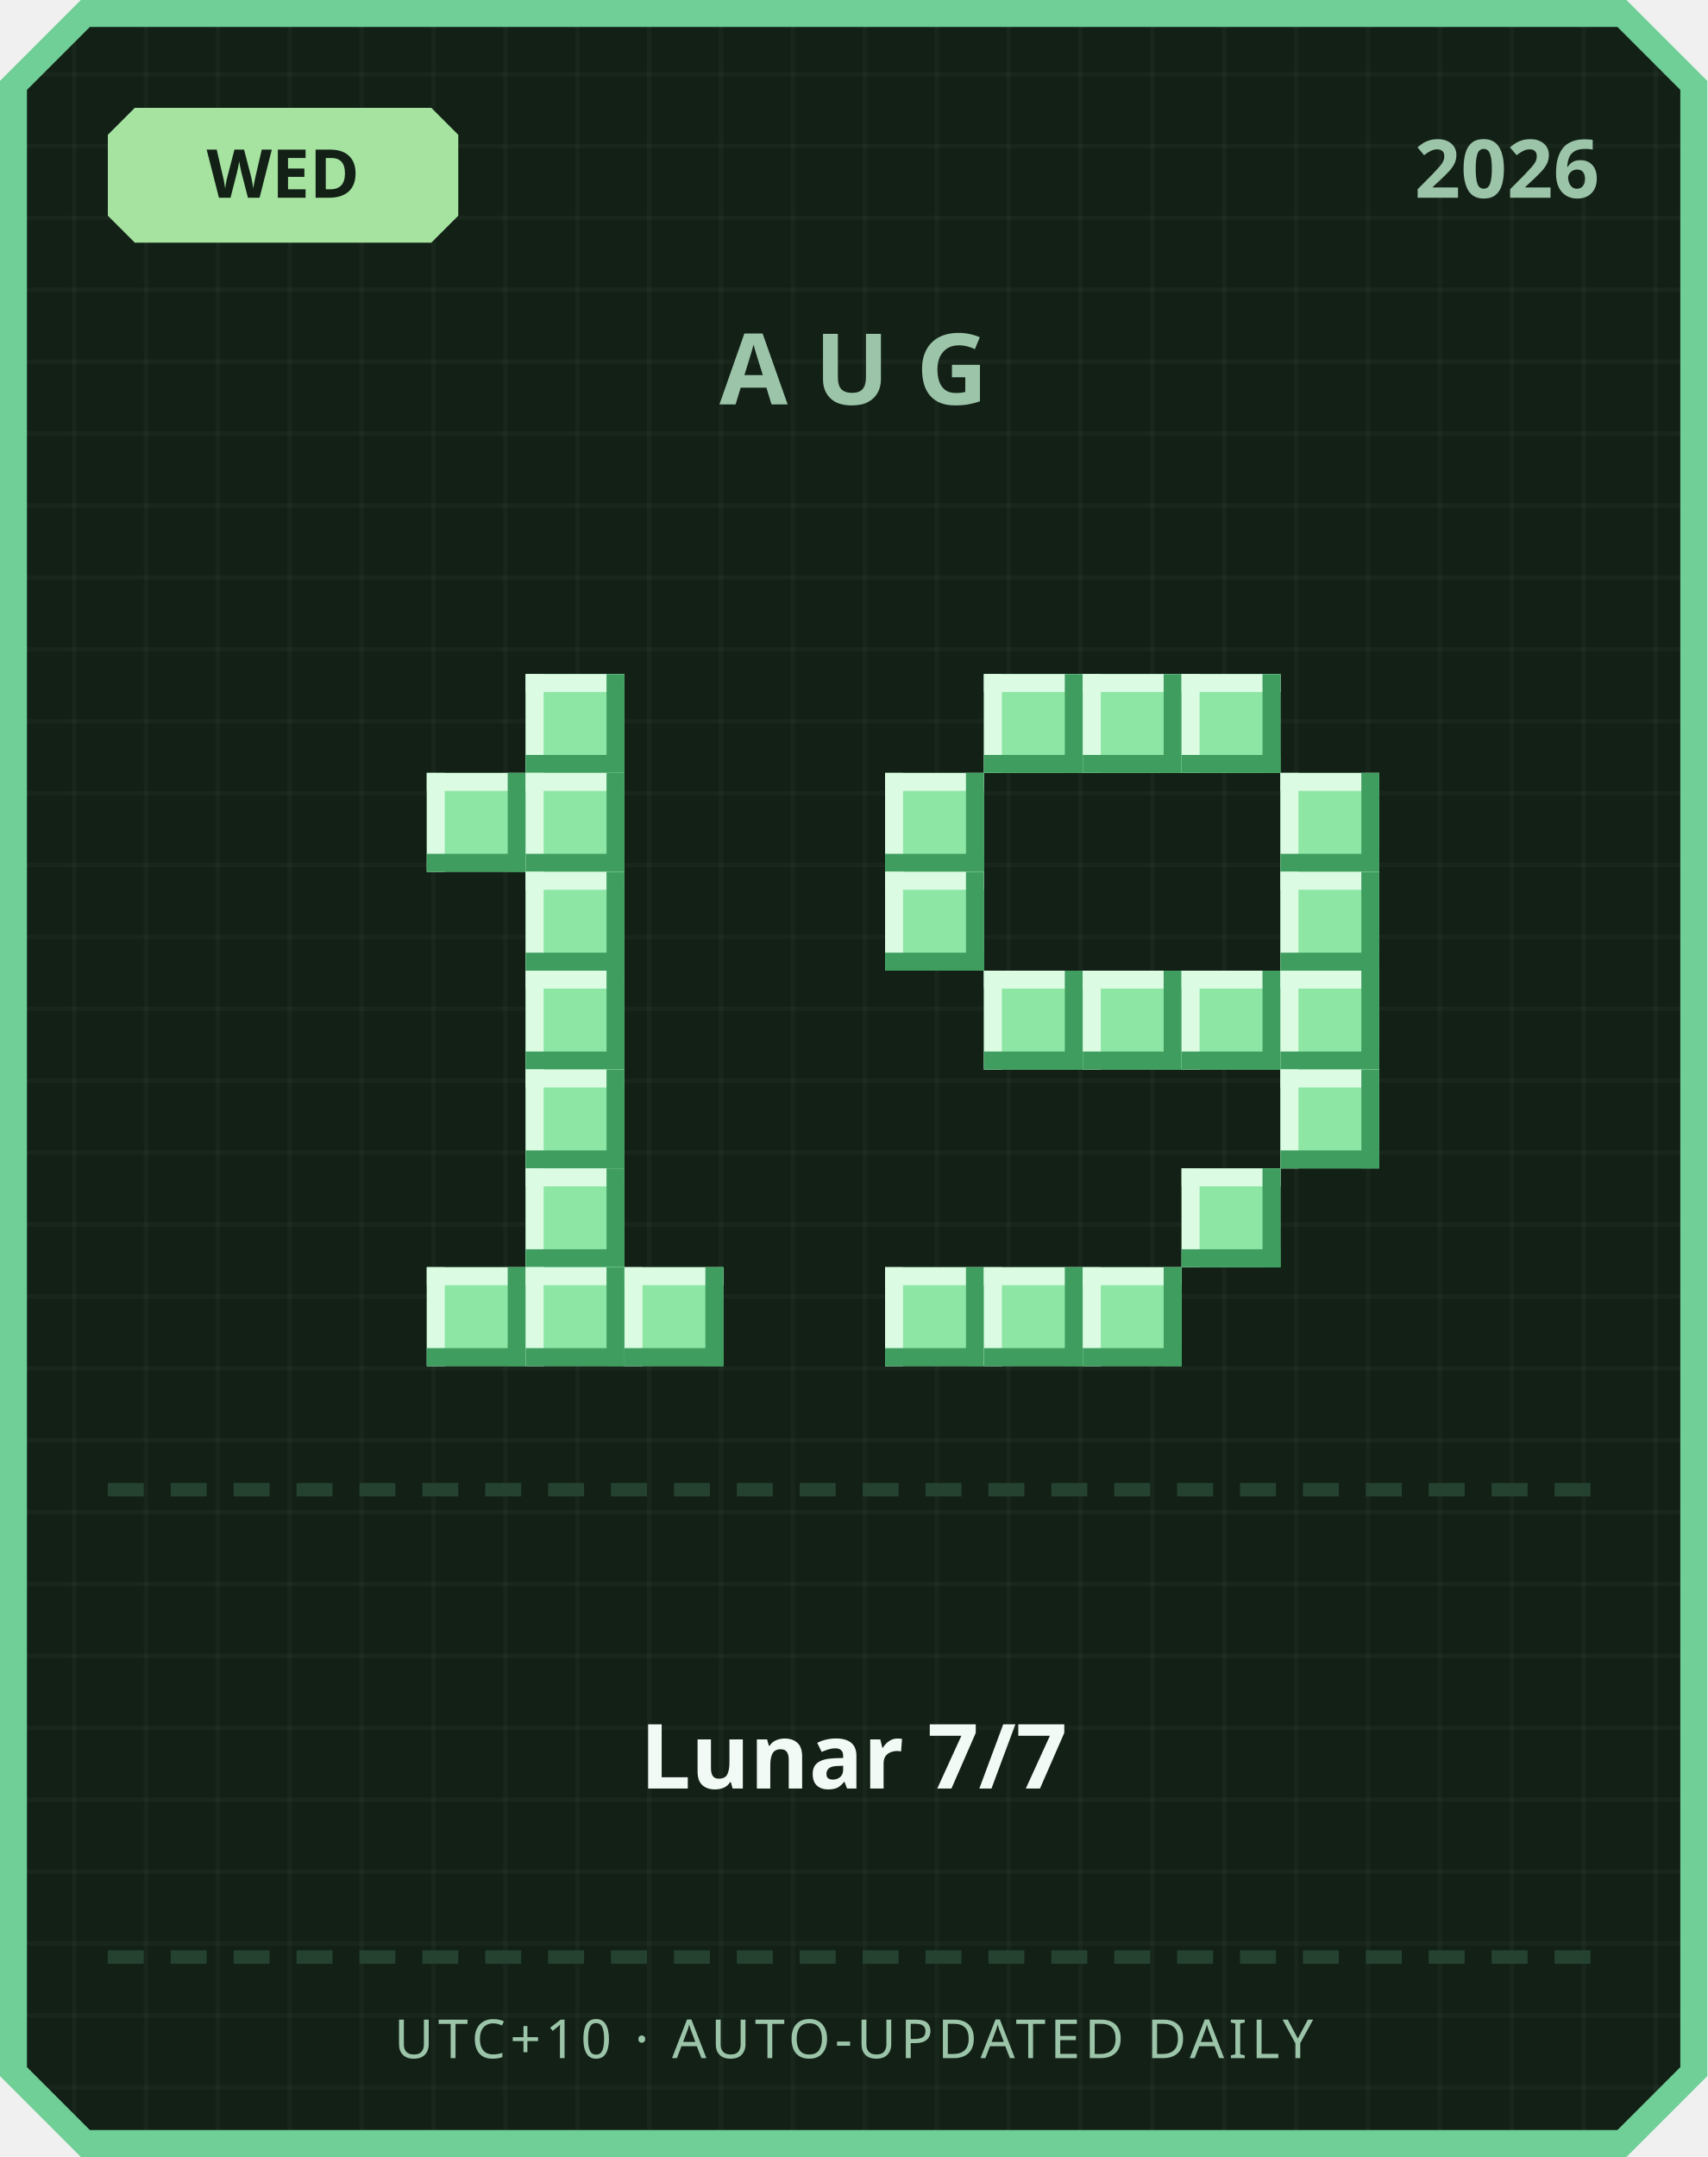
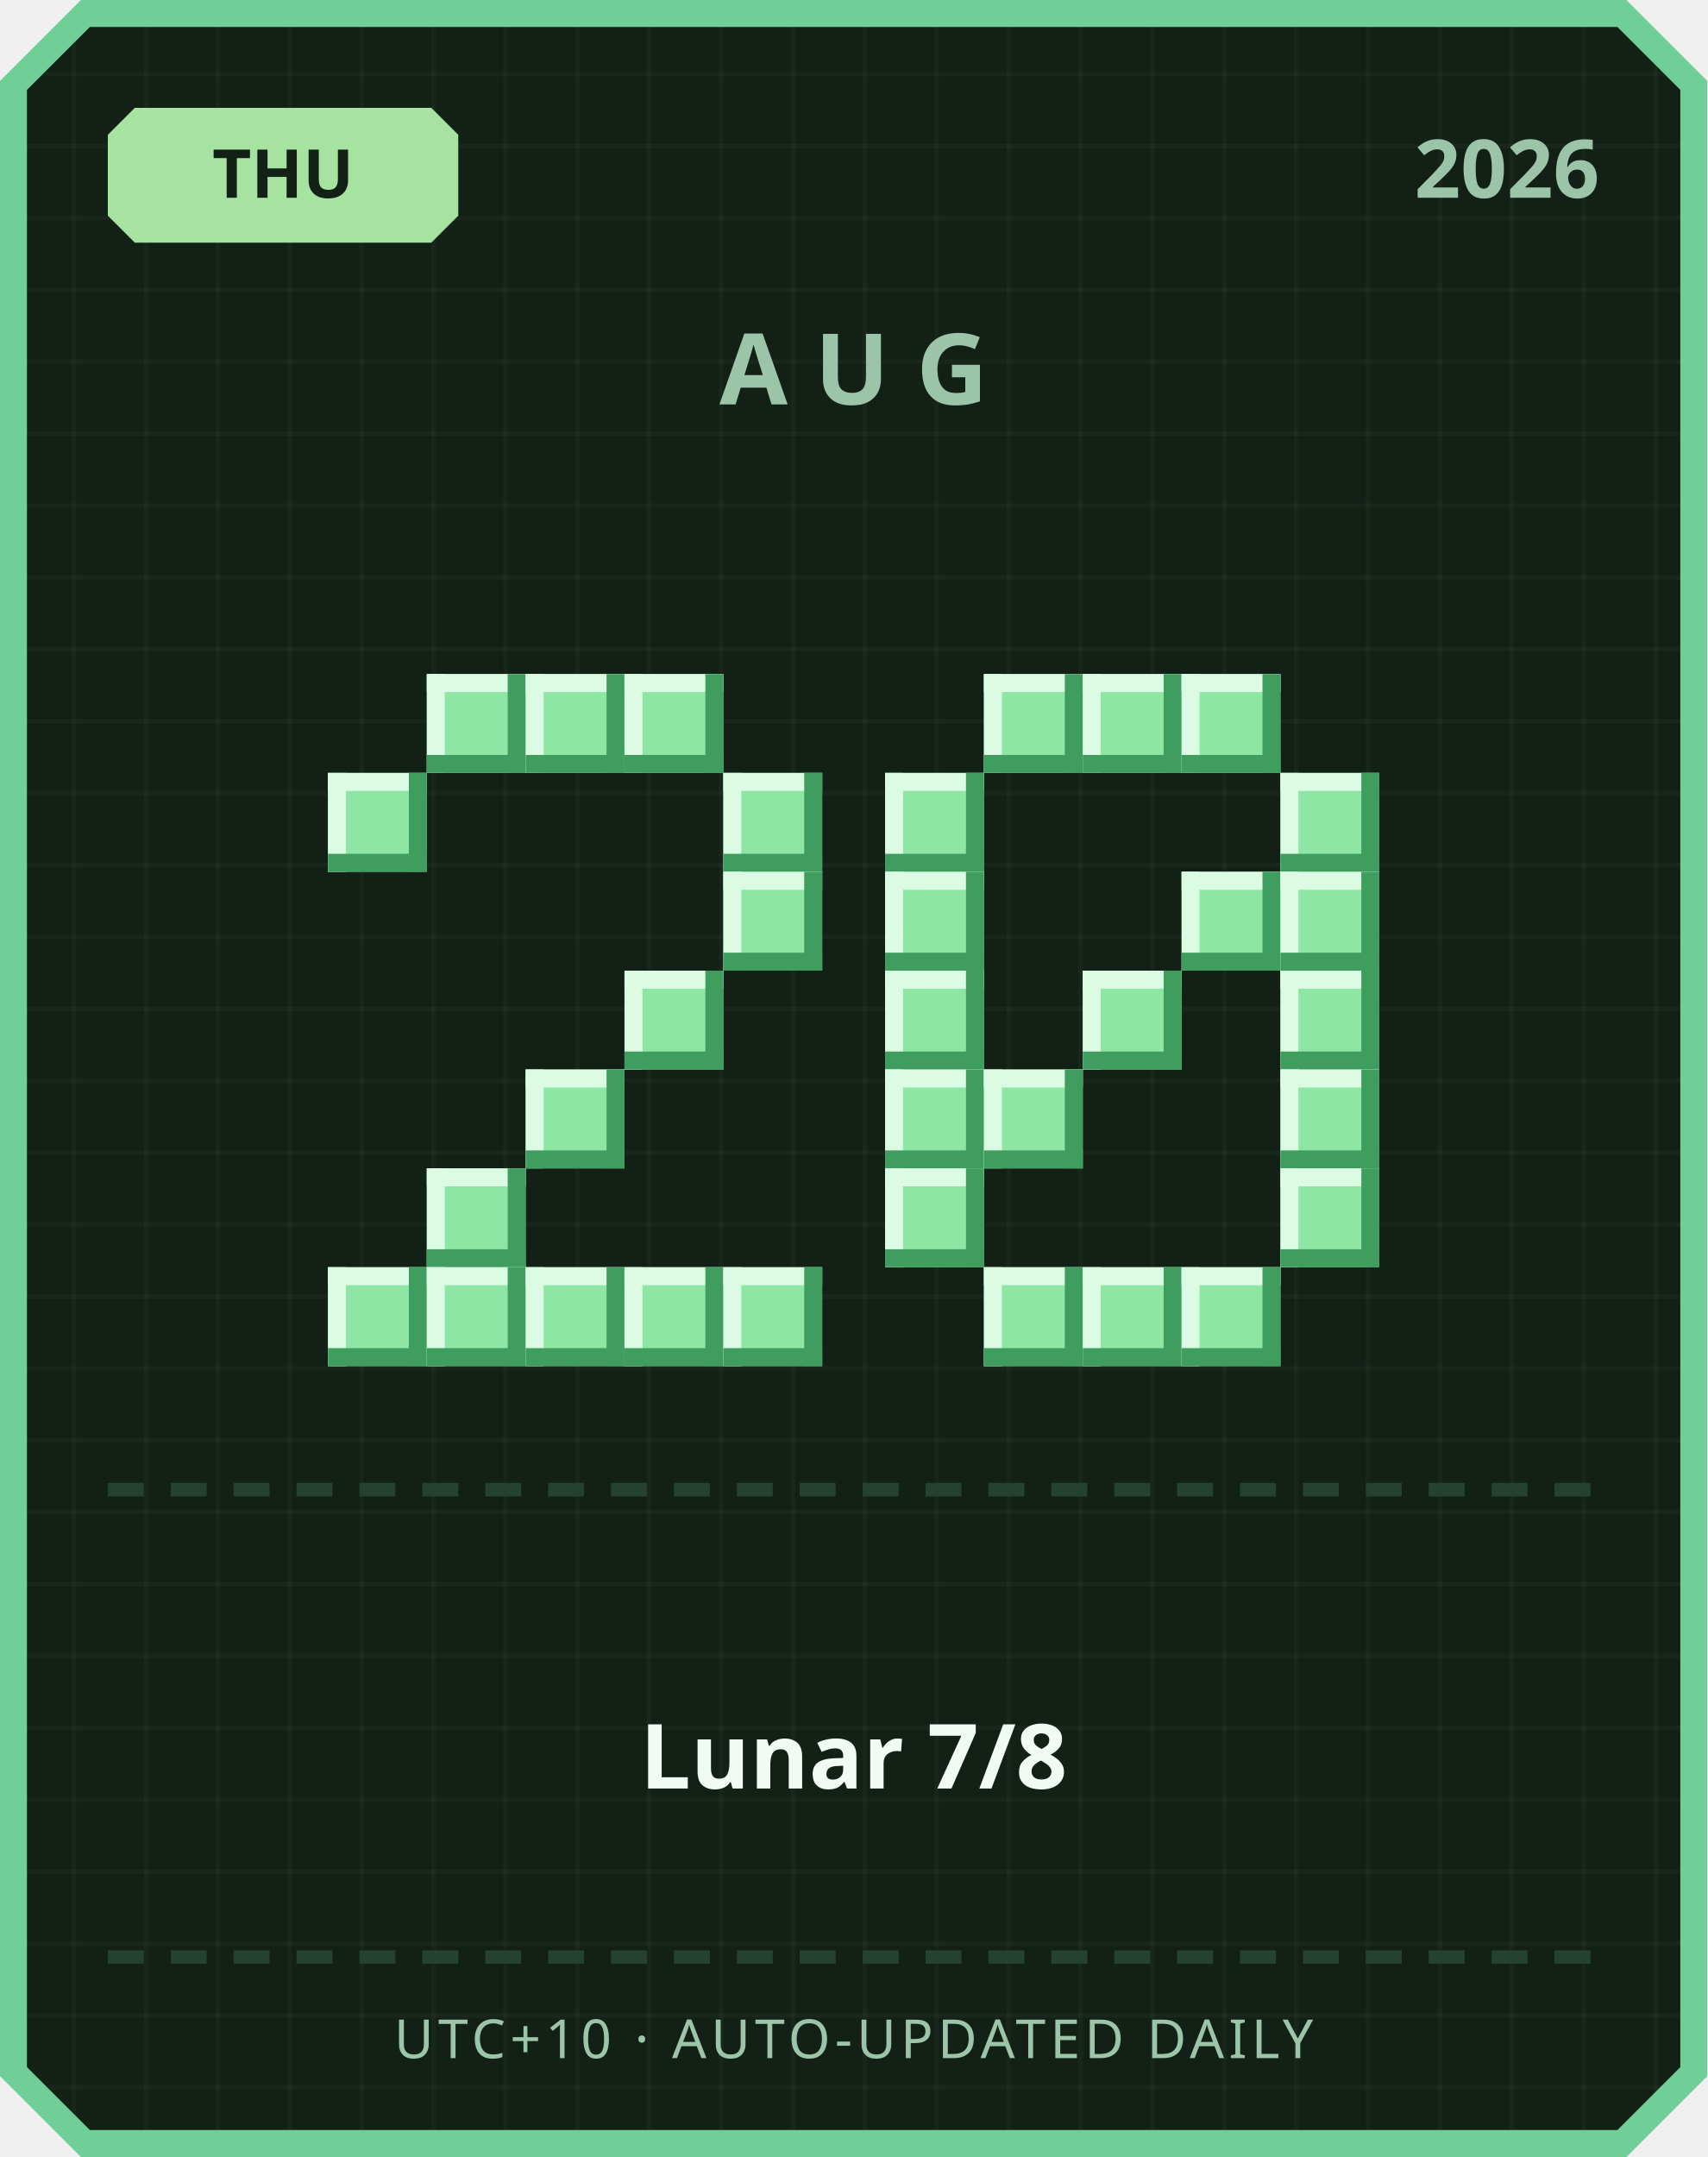
<svg xmlns="http://www.w3.org/2000/svg" width="380" height="480" viewBox="0 0 380 480">
  <defs>
    <pattern id="grid" width="16" height="16" patternUnits="userSpaceOnUse">
      <rect width="16" height="16" fill="#122016" />
      <rect width="1" height="16" fill="#ffffff" opacity="0.03" />
      <rect width="16" height="1" fill="#ffffff" opacity="0.03" />
    </pattern>
  </defs>
  <path d="M 18,0 L 362,0 L 380,18 L 380,462 L 362,480 L 18,480 L 0,462 L 0,18 Z" fill="#6fcf97" />
  <path d="M 20,6 L 360,6 L 374,20 L 374,460 L 360,474 L 20,474 L 6,460 L 6,20 Z" fill="url(#grid)" />
  <path d="M 30,24 L 96,24 L 102,30 L 102,48 L 96,54 L 30,54 L 24,48 L 24,30 Z" fill="#a6e3a1" />
-   <text x="63" y="44" text-anchor="middle" font-family="'Segoe UI', sans-serif" font-size="15" font-weight="700" fill="#122016">WED</text>
+   <text x="63" y="44" text-anchor="middle" font-family="'Segoe UI', sans-serif" font-size="15" font-weight="700" fill="#122016">THU</text>
  <text x="356" y="44" text-anchor="end" font-family="'Segoe UI', sans-serif" font-size="18" font-weight="700" fill="#9bc4a8">2026</text>
  <text x="190" y="90" text-anchor="middle" font-family="'Segoe UI', sans-serif" font-size="22" font-weight="700" letter-spacing="6" fill="#9bc4a8">AUG</text>
+   <rect x="95" y="150" width="22" height="22" fill="#8ee6a5" />
+   <rect x="95" y="150" width="22" height="4" fill="#dbfbe3" />
+   <rect x="95" y="150" width="4" height="22" fill="#dbfbe3" />
+   <rect x="95" y="168" width="22" height="4" fill="#3f9e5f" />
+   <rect x="113" y="150" width="4" height="22" fill="#3f9e5f" />
  <rect x="117" y="150" width="22" height="22" fill="#8ee6a5" />
  <rect x="117" y="150" width="22" height="4" fill="#dbfbe3" />
  <rect x="117" y="150" width="4" height="22" fill="#dbfbe3" />
  <rect x="117" y="168" width="22" height="4" fill="#3f9e5f" />
  <rect x="135" y="150" width="4" height="22" fill="#3f9e5f" />
-   <rect x="95" y="172" width="22" height="22" fill="#8ee6a5" />
-   <rect x="95" y="172" width="22" height="4" fill="#dbfbe3" />
-   <rect x="95" y="172" width="4" height="22" fill="#dbfbe3" />
-   <rect x="95" y="190" width="22" height="4" fill="#3f9e5f" />
-   <rect x="113" y="172" width="4" height="22" fill="#3f9e5f" />
-   <rect x="117" y="172" width="22" height="22" fill="#8ee6a5" />
-   <rect x="117" y="172" width="22" height="4" fill="#dbfbe3" />
-   <rect x="117" y="172" width="4" height="22" fill="#dbfbe3" />
-   <rect x="117" y="190" width="22" height="4" fill="#3f9e5f" />
-   <rect x="135" y="172" width="4" height="22" fill="#3f9e5f" />
-   <rect x="117" y="194" width="22" height="22" fill="#8ee6a5" />
-   <rect x="117" y="194" width="22" height="4" fill="#dbfbe3" />
-   <rect x="117" y="194" width="4" height="22" fill="#dbfbe3" />
-   <rect x="117" y="212" width="22" height="4" fill="#3f9e5f" />
-   <rect x="135" y="194" width="4" height="22" fill="#3f9e5f" />
-   <rect x="117" y="216" width="22" height="22" fill="#8ee6a5" />
-   <rect x="117" y="216" width="22" height="4" fill="#dbfbe3" />
-   <rect x="117" y="216" width="4" height="22" fill="#dbfbe3" />
-   <rect x="117" y="234" width="22" height="4" fill="#3f9e5f" />
-   <rect x="135" y="216" width="4" height="22" fill="#3f9e5f" />
+   <rect x="139" y="150" width="22" height="22" fill="#8ee6a5" />
+   <rect x="139" y="150" width="22" height="4" fill="#dbfbe3" />
+   <rect x="139" y="150" width="4" height="22" fill="#dbfbe3" />
+   <rect x="139" y="168" width="22" height="4" fill="#3f9e5f" />
+   <rect x="157" y="150" width="4" height="22" fill="#3f9e5f" />
+   <rect x="73" y="172" width="22" height="22" fill="#8ee6a5" />
+   <rect x="73" y="172" width="22" height="4" fill="#dbfbe3" />
+   <rect x="73" y="172" width="4" height="22" fill="#dbfbe3" />
+   <rect x="73" y="190" width="22" height="4" fill="#3f9e5f" />
+   <rect x="91" y="172" width="4" height="22" fill="#3f9e5f" />
+   <rect x="161" y="172" width="22" height="22" fill="#8ee6a5" />
+   <rect x="161" y="172" width="22" height="4" fill="#dbfbe3" />
+   <rect x="161" y="172" width="4" height="22" fill="#dbfbe3" />
+   <rect x="161" y="190" width="22" height="4" fill="#3f9e5f" />
+   <rect x="179" y="172" width="4" height="22" fill="#3f9e5f" />
+   <rect x="161" y="194" width="22" height="22" fill="#8ee6a5" />
+   <rect x="161" y="194" width="22" height="4" fill="#dbfbe3" />
+   <rect x="161" y="194" width="4" height="22" fill="#dbfbe3" />
+   <rect x="161" y="212" width="22" height="4" fill="#3f9e5f" />
+   <rect x="179" y="194" width="4" height="22" fill="#3f9e5f" />
+   <rect x="139" y="216" width="22" height="22" fill="#8ee6a5" />
+   <rect x="139" y="216" width="22" height="4" fill="#dbfbe3" />
+   <rect x="139" y="216" width="4" height="22" fill="#dbfbe3" />
+   <rect x="139" y="234" width="22" height="4" fill="#3f9e5f" />
+   <rect x="157" y="216" width="4" height="22" fill="#3f9e5f" />
  <rect x="117" y="238" width="22" height="22" fill="#8ee6a5" />
  <rect x="117" y="238" width="22" height="4" fill="#dbfbe3" />
  <rect x="117" y="238" width="4" height="22" fill="#dbfbe3" />
  <rect x="117" y="256" width="22" height="4" fill="#3f9e5f" />
  <rect x="135" y="238" width="4" height="22" fill="#3f9e5f" />
-   <rect x="117" y="260" width="22" height="22" fill="#8ee6a5" />
-   <rect x="117" y="260" width="22" height="4" fill="#dbfbe3" />
-   <rect x="117" y="260" width="4" height="22" fill="#dbfbe3" />
-   <rect x="117" y="278" width="22" height="4" fill="#3f9e5f" />
-   <rect x="135" y="260" width="4" height="22" fill="#3f9e5f" />
+   <rect x="95" y="260" width="22" height="22" fill="#8ee6a5" />
+   <rect x="95" y="260" width="22" height="4" fill="#dbfbe3" />
+   <rect x="95" y="260" width="4" height="22" fill="#dbfbe3" />
+   <rect x="95" y="278" width="22" height="4" fill="#3f9e5f" />
+   <rect x="113" y="260" width="4" height="22" fill="#3f9e5f" />
+   <rect x="73" y="282" width="22" height="22" fill="#8ee6a5" />
+   <rect x="73" y="282" width="22" height="4" fill="#dbfbe3" />
+   <rect x="73" y="282" width="4" height="22" fill="#dbfbe3" />
+   <rect x="73" y="300" width="22" height="4" fill="#3f9e5f" />
+   <rect x="91" y="282" width="4" height="22" fill="#3f9e5f" />
  <rect x="95" y="282" width="22" height="22" fill="#8ee6a5" />
  <rect x="95" y="282" width="22" height="4" fill="#dbfbe3" />
  <rect x="95" y="282" width="4" height="22" fill="#dbfbe3" />
  <rect x="95" y="300" width="22" height="4" fill="#3f9e5f" />
  <rect x="113" y="282" width="4" height="22" fill="#3f9e5f" />
  <rect x="117" y="282" width="22" height="22" fill="#8ee6a5" />
  <rect x="117" y="282" width="22" height="4" fill="#dbfbe3" />
  <rect x="117" y="282" width="4" height="22" fill="#dbfbe3" />
  <rect x="117" y="300" width="22" height="4" fill="#3f9e5f" />
  <rect x="135" y="282" width="4" height="22" fill="#3f9e5f" />
  <rect x="139" y="282" width="22" height="22" fill="#8ee6a5" />
  <rect x="139" y="282" width="22" height="4" fill="#dbfbe3" />
  <rect x="139" y="282" width="4" height="22" fill="#dbfbe3" />
  <rect x="139" y="300" width="22" height="4" fill="#3f9e5f" />
  <rect x="157" y="282" width="4" height="22" fill="#3f9e5f" />
+   <rect x="161" y="282" width="22" height="22" fill="#8ee6a5" />
+   <rect x="161" y="282" width="22" height="4" fill="#dbfbe3" />
+   <rect x="161" y="282" width="4" height="22" fill="#dbfbe3" />
+   <rect x="161" y="300" width="22" height="4" fill="#3f9e5f" />
+   <rect x="179" y="282" width="4" height="22" fill="#3f9e5f" />
  <rect x="219" y="150" width="22" height="22" fill="#8ee6a5" />
  <rect x="219" y="150" width="22" height="4" fill="#dbfbe3" />
  <rect x="219" y="150" width="4" height="22" fill="#dbfbe3" />
  <rect x="219" y="168" width="22" height="4" fill="#3f9e5f" />
  <rect x="237" y="150" width="4" height="22" fill="#3f9e5f" />
  <rect x="241" y="150" width="22" height="22" fill="#8ee6a5" />
  <rect x="241" y="150" width="22" height="4" fill="#dbfbe3" />
  <rect x="241" y="150" width="4" height="22" fill="#dbfbe3" />
  <rect x="241" y="168" width="22" height="4" fill="#3f9e5f" />
  <rect x="259" y="150" width="4" height="22" fill="#3f9e5f" />
  <rect x="263" y="150" width="22" height="22" fill="#8ee6a5" />
  <rect x="263" y="150" width="22" height="4" fill="#dbfbe3" />
  <rect x="263" y="150" width="4" height="22" fill="#dbfbe3" />
  <rect x="263" y="168" width="22" height="4" fill="#3f9e5f" />
  <rect x="281" y="150" width="4" height="22" fill="#3f9e5f" />
  <rect x="197" y="172" width="22" height="22" fill="#8ee6a5" />
  <rect x="197" y="172" width="22" height="4" fill="#dbfbe3" />
  <rect x="197" y="172" width="4" height="22" fill="#dbfbe3" />
  <rect x="197" y="190" width="22" height="4" fill="#3f9e5f" />
  <rect x="215" y="172" width="4" height="22" fill="#3f9e5f" />
  <rect x="285" y="172" width="22" height="22" fill="#8ee6a5" />
  <rect x="285" y="172" width="22" height="4" fill="#dbfbe3" />
  <rect x="285" y="172" width="4" height="22" fill="#dbfbe3" />
  <rect x="285" y="190" width="22" height="4" fill="#3f9e5f" />
  <rect x="303" y="172" width="4" height="22" fill="#3f9e5f" />
  <rect x="197" y="194" width="22" height="22" fill="#8ee6a5" />
  <rect x="197" y="194" width="22" height="4" fill="#dbfbe3" />
  <rect x="197" y="194" width="4" height="22" fill="#dbfbe3" />
  <rect x="197" y="212" width="22" height="4" fill="#3f9e5f" />
  <rect x="215" y="194" width="4" height="22" fill="#3f9e5f" />
+   <rect x="263" y="194" width="22" height="22" fill="#8ee6a5" />
+   <rect x="263" y="194" width="22" height="4" fill="#dbfbe3" />
+   <rect x="263" y="194" width="4" height="22" fill="#dbfbe3" />
+   <rect x="263" y="212" width="22" height="4" fill="#3f9e5f" />
+   <rect x="281" y="194" width="4" height="22" fill="#3f9e5f" />
  <rect x="285" y="194" width="22" height="22" fill="#8ee6a5" />
  <rect x="285" y="194" width="22" height="4" fill="#dbfbe3" />
  <rect x="285" y="194" width="4" height="22" fill="#dbfbe3" />
  <rect x="285" y="212" width="22" height="4" fill="#3f9e5f" />
  <rect x="303" y="194" width="4" height="22" fill="#3f9e5f" />
-   <rect x="219" y="216" width="22" height="22" fill="#8ee6a5" />
-   <rect x="219" y="216" width="22" height="4" fill="#dbfbe3" />
-   <rect x="219" y="216" width="4" height="22" fill="#dbfbe3" />
-   <rect x="219" y="234" width="22" height="4" fill="#3f9e5f" />
-   <rect x="237" y="216" width="4" height="22" fill="#3f9e5f" />
+   <rect x="197" y="216" width="22" height="22" fill="#8ee6a5" />
+   <rect x="197" y="216" width="22" height="4" fill="#dbfbe3" />
+   <rect x="197" y="216" width="4" height="22" fill="#dbfbe3" />
+   <rect x="197" y="234" width="22" height="4" fill="#3f9e5f" />
+   <rect x="215" y="216" width="4" height="22" fill="#3f9e5f" />
  <rect x="241" y="216" width="22" height="22" fill="#8ee6a5" />
  <rect x="241" y="216" width="22" height="4" fill="#dbfbe3" />
  <rect x="241" y="216" width="4" height="22" fill="#dbfbe3" />
  <rect x="241" y="234" width="22" height="4" fill="#3f9e5f" />
  <rect x="259" y="216" width="4" height="22" fill="#3f9e5f" />
-   <rect x="263" y="216" width="22" height="22" fill="#8ee6a5" />
-   <rect x="263" y="216" width="22" height="4" fill="#dbfbe3" />
-   <rect x="263" y="216" width="4" height="22" fill="#dbfbe3" />
-   <rect x="263" y="234" width="22" height="4" fill="#3f9e5f" />
-   <rect x="281" y="216" width="4" height="22" fill="#3f9e5f" />
  <rect x="285" y="216" width="22" height="22" fill="#8ee6a5" />
  <rect x="285" y="216" width="22" height="4" fill="#dbfbe3" />
  <rect x="285" y="216" width="4" height="22" fill="#dbfbe3" />
  <rect x="285" y="234" width="22" height="4" fill="#3f9e5f" />
  <rect x="303" y="216" width="4" height="22" fill="#3f9e5f" />
+   <rect x="197" y="238" width="22" height="22" fill="#8ee6a5" />
+   <rect x="197" y="238" width="22" height="4" fill="#dbfbe3" />
+   <rect x="197" y="238" width="4" height="22" fill="#dbfbe3" />
+   <rect x="197" y="256" width="22" height="4" fill="#3f9e5f" />
+   <rect x="215" y="238" width="4" height="22" fill="#3f9e5f" />
+   <rect x="219" y="238" width="22" height="22" fill="#8ee6a5" />
+   <rect x="219" y="238" width="22" height="4" fill="#dbfbe3" />
+   <rect x="219" y="238" width="4" height="22" fill="#dbfbe3" />
+   <rect x="219" y="256" width="22" height="4" fill="#3f9e5f" />
+   <rect x="237" y="238" width="4" height="22" fill="#3f9e5f" />
  <rect x="285" y="238" width="22" height="22" fill="#8ee6a5" />
  <rect x="285" y="238" width="22" height="4" fill="#dbfbe3" />
  <rect x="285" y="238" width="4" height="22" fill="#dbfbe3" />
  <rect x="285" y="256" width="22" height="4" fill="#3f9e5f" />
  <rect x="303" y="238" width="4" height="22" fill="#3f9e5f" />
-   <rect x="263" y="260" width="22" height="22" fill="#8ee6a5" />
-   <rect x="263" y="260" width="22" height="4" fill="#dbfbe3" />
-   <rect x="263" y="260" width="4" height="22" fill="#dbfbe3" />
-   <rect x="263" y="278" width="22" height="4" fill="#3f9e5f" />
-   <rect x="281" y="260" width="4" height="22" fill="#3f9e5f" />
-   <rect x="197" y="282" width="22" height="22" fill="#8ee6a5" />
-   <rect x="197" y="282" width="22" height="4" fill="#dbfbe3" />
-   <rect x="197" y="282" width="4" height="22" fill="#dbfbe3" />
-   <rect x="197" y="300" width="22" height="4" fill="#3f9e5f" />
-   <rect x="215" y="282" width="4" height="22" fill="#3f9e5f" />
+   <rect x="197" y="260" width="22" height="22" fill="#8ee6a5" />
+   <rect x="197" y="260" width="22" height="4" fill="#dbfbe3" />
+   <rect x="197" y="260" width="4" height="22" fill="#dbfbe3" />
+   <rect x="197" y="278" width="22" height="4" fill="#3f9e5f" />
+   <rect x="215" y="260" width="4" height="22" fill="#3f9e5f" />
+   <rect x="285" y="260" width="22" height="22" fill="#8ee6a5" />
+   <rect x="285" y="260" width="22" height="4" fill="#dbfbe3" />
+   <rect x="285" y="260" width="4" height="22" fill="#dbfbe3" />
+   <rect x="285" y="278" width="22" height="4" fill="#3f9e5f" />
+   <rect x="303" y="260" width="4" height="22" fill="#3f9e5f" />
  <rect x="219" y="282" width="22" height="22" fill="#8ee6a5" />
  <rect x="219" y="282" width="22" height="4" fill="#dbfbe3" />
  <rect x="219" y="282" width="4" height="22" fill="#dbfbe3" />
  <rect x="219" y="300" width="22" height="4" fill="#3f9e5f" />
  <rect x="237" y="282" width="4" height="22" fill="#3f9e5f" />
  <rect x="241" y="282" width="22" height="22" fill="#8ee6a5" />
  <rect x="241" y="282" width="22" height="4" fill="#dbfbe3" />
  <rect x="241" y="282" width="4" height="22" fill="#dbfbe3" />
  <rect x="241" y="300" width="22" height="4" fill="#3f9e5f" />
  <rect x="259" y="282" width="4" height="22" fill="#3f9e5f" />
+   <rect x="263" y="282" width="22" height="22" fill="#8ee6a5" />
+   <rect x="263" y="282" width="22" height="4" fill="#dbfbe3" />
+   <rect x="263" y="282" width="4" height="22" fill="#dbfbe3" />
+   <rect x="263" y="300" width="22" height="4" fill="#3f9e5f" />
+   <rect x="281" y="282" width="4" height="22" fill="#3f9e5f" />
  <rect x="24" y="330" width="8" height="3" fill="#254230" />
  <rect x="38" y="330" width="8" height="3" fill="#254230" />
  <rect x="52" y="330" width="8" height="3" fill="#254230" />
  <rect x="66" y="330" width="8" height="3" fill="#254230" />
  <rect x="80" y="330" width="8" height="3" fill="#254230" />
  <rect x="94" y="330" width="8" height="3" fill="#254230" />
  <rect x="108" y="330" width="8" height="3" fill="#254230" />
  <rect x="122" y="330" width="8" height="3" fill="#254230" />
  <rect x="136" y="330" width="8" height="3" fill="#254230" />
  <rect x="150" y="330" width="8" height="3" fill="#254230" />
  <rect x="164" y="330" width="8" height="3" fill="#254230" />
  <rect x="178" y="330" width="8" height="3" fill="#254230" />
  <rect x="192" y="330" width="8" height="3" fill="#254230" />
  <rect x="206" y="330" width="8" height="3" fill="#254230" />
  <rect x="220" y="330" width="8" height="3" fill="#254230" />
  <rect x="234" y="330" width="8" height="3" fill="#254230" />
  <rect x="248" y="330" width="8" height="3" fill="#254230" />
  <rect x="262" y="330" width="8" height="3" fill="#254230" />
  <rect x="276" y="330" width="8" height="3" fill="#254230" />
  <rect x="290" y="330" width="8" height="3" fill="#254230" />
  <rect x="304" y="330" width="8" height="3" fill="#254230" />
  <rect x="318" y="330" width="8" height="3" fill="#254230" />
  <rect x="332" y="330" width="8" height="3" fill="#254230" />
  <rect x="346" y="330" width="8" height="3" fill="#254230" />
-   <text x="190" y="398" text-anchor="middle" font-family="'Segoe UI', 'Microsoft JhengHei', sans-serif" font-size="20" font-weight="700" fill="#f1faf4">Lunar 7/7</text>
+   <text x="190" y="398" text-anchor="middle" font-family="'Segoe UI', 'Microsoft JhengHei', sans-serif" font-size="20" font-weight="700" fill="#f1faf4">Lunar 7/8</text>
  <rect x="24" y="434" width="8" height="3" fill="#254230" />
  <rect x="38" y="434" width="8" height="3" fill="#254230" />
  <rect x="52" y="434" width="8" height="3" fill="#254230" />
  <rect x="66" y="434" width="8" height="3" fill="#254230" />
  <rect x="80" y="434" width="8" height="3" fill="#254230" />
  <rect x="94" y="434" width="8" height="3" fill="#254230" />
  <rect x="108" y="434" width="8" height="3" fill="#254230" />
  <rect x="122" y="434" width="8" height="3" fill="#254230" />
  <rect x="136" y="434" width="8" height="3" fill="#254230" />
  <rect x="150" y="434" width="8" height="3" fill="#254230" />
  <rect x="164" y="434" width="8" height="3" fill="#254230" />
  <rect x="178" y="434" width="8" height="3" fill="#254230" />
  <rect x="192" y="434" width="8" height="3" fill="#254230" />
  <rect x="206" y="434" width="8" height="3" fill="#254230" />
  <rect x="220" y="434" width="8" height="3" fill="#254230" />
  <rect x="234" y="434" width="8" height="3" fill="#254230" />
  <rect x="248" y="434" width="8" height="3" fill="#254230" />
  <rect x="262" y="434" width="8" height="3" fill="#254230" />
  <rect x="276" y="434" width="8" height="3" fill="#254230" />
  <rect x="290" y="434" width="8" height="3" fill="#254230" />
  <rect x="304" y="434" width="8" height="3" fill="#254230" />
  <rect x="318" y="434" width="8" height="3" fill="#254230" />
  <rect x="332" y="434" width="8" height="3" fill="#254230" />
  <rect x="346" y="434" width="8" height="3" fill="#254230" />
  <text x="190" y="458" text-anchor="middle" font-family="'Segoe UI', sans-serif" font-size="12" letter-spacing="1" fill="#9bc4a8">UTC+10 · AUTO-UPDATED DAILY</text>
</svg>
